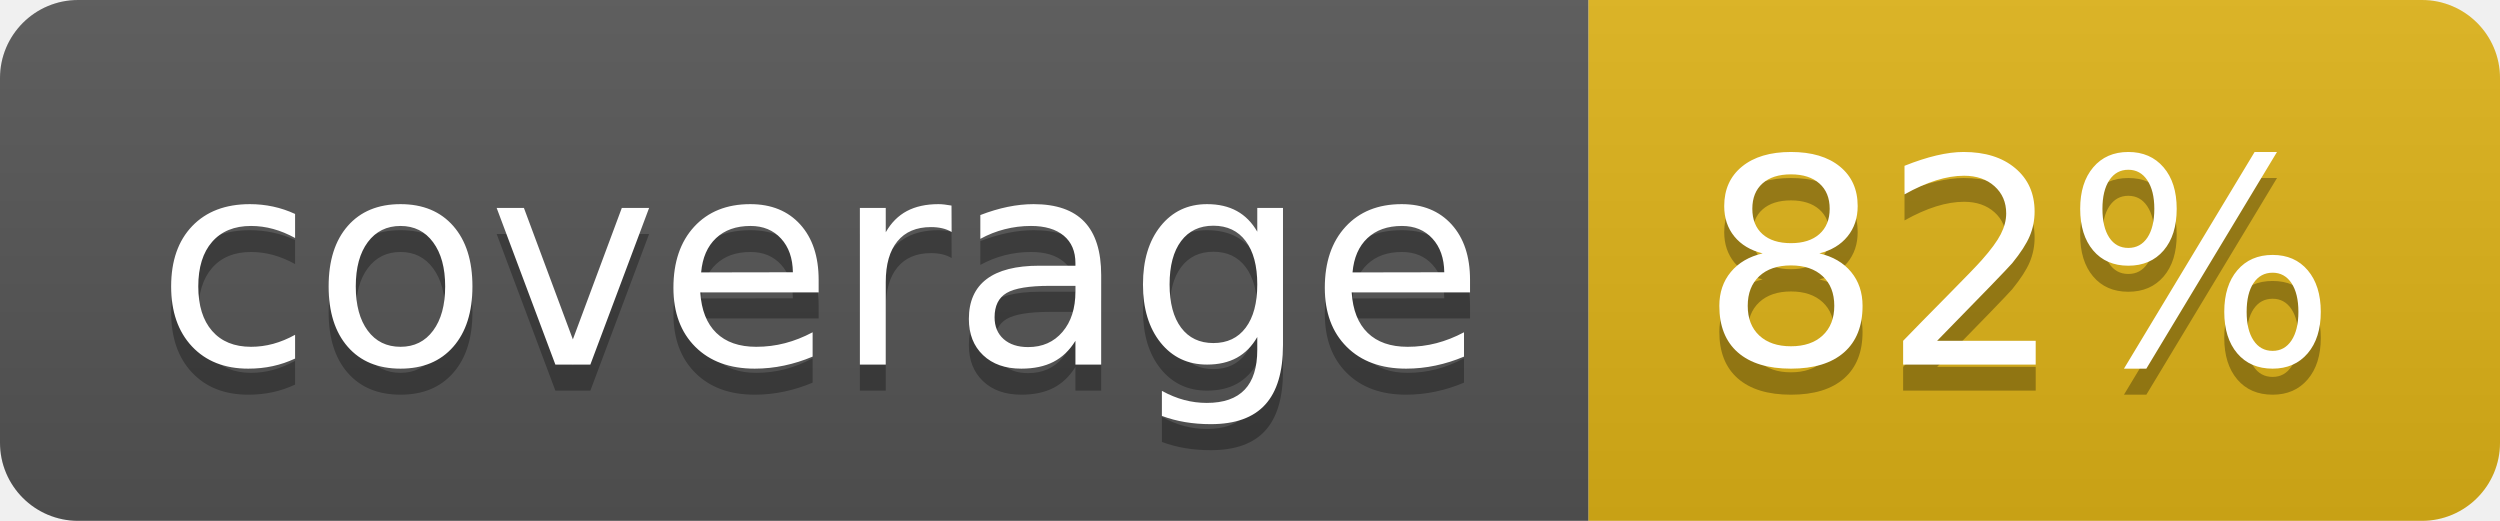
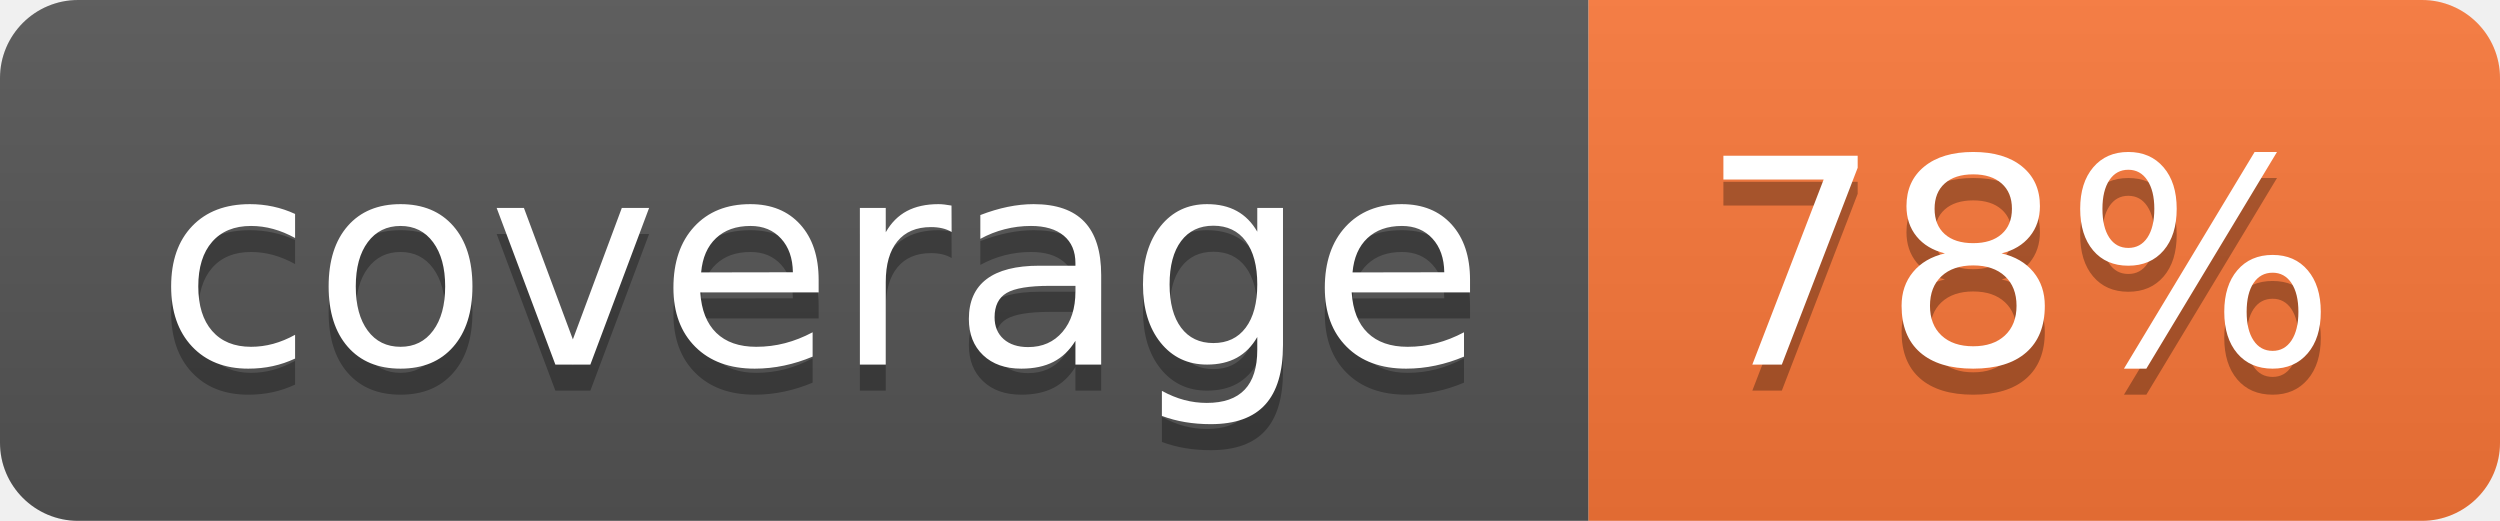
- <svg xmlns="http://www.w3.org/2000/svg" width="96" height="20" role="img" aria-label="coverage: 82%">
+ <svg xmlns="http://www.w3.org/2000/svg" width="96" height="20" role="img" aria-label="coverage: 78%">
  <linearGradient id="s" x2="0" y2="100%">
    <stop offset="0" stop-color="#bbb" stop-opacity=".1" />
    <stop offset="1" stop-opacity=".1" />
  </linearGradient>
  <clipPath id="r">
    <rect width="96" height="20" rx="3" fill="#fff" />
  </clipPath>
  <g clip-path="url(#r)">
    <rect width="61" height="20" fill="#555" />
-     <rect x="61" width="35" height="20" fill="#dfb317" />
+     <rect x="61" width="35" height="20" fill="#fa7739" />
    <rect width="96" height="20" fill="url(#s)" />
  </g>
  <g fill="#fff" text-anchor="middle" font-family="Verdana,Geneva,DejaVu Sans,sans-serif" text-rendering="geometricPrecision" font-size="110">
    <text aria-hidden="true" x="315" y="150" fill="#010101" fill-opacity=".3" transform="scale(.1)" textLength="510">coverage</text>
    <text x="315" y="140" transform="scale(.1)" fill="#fff" textLength="510">coverage</text>
-     <text aria-hidden="true" x="775" y="150" fill="#010101" fill-opacity=".3" transform="scale(.1)" textLength="250">82%</text>
-     <text x="775" y="140" transform="scale(.1)" fill="#fff" textLength="250">82%</text>
+     <text aria-hidden="true" x="775" y="150" fill="#010101" fill-opacity=".3" transform="scale(.1)" textLength="250">78%</text>
+     <text x="775" y="140" transform="scale(.1)" fill="#fff" textLength="250">78%</text>
  </g>
</svg>
